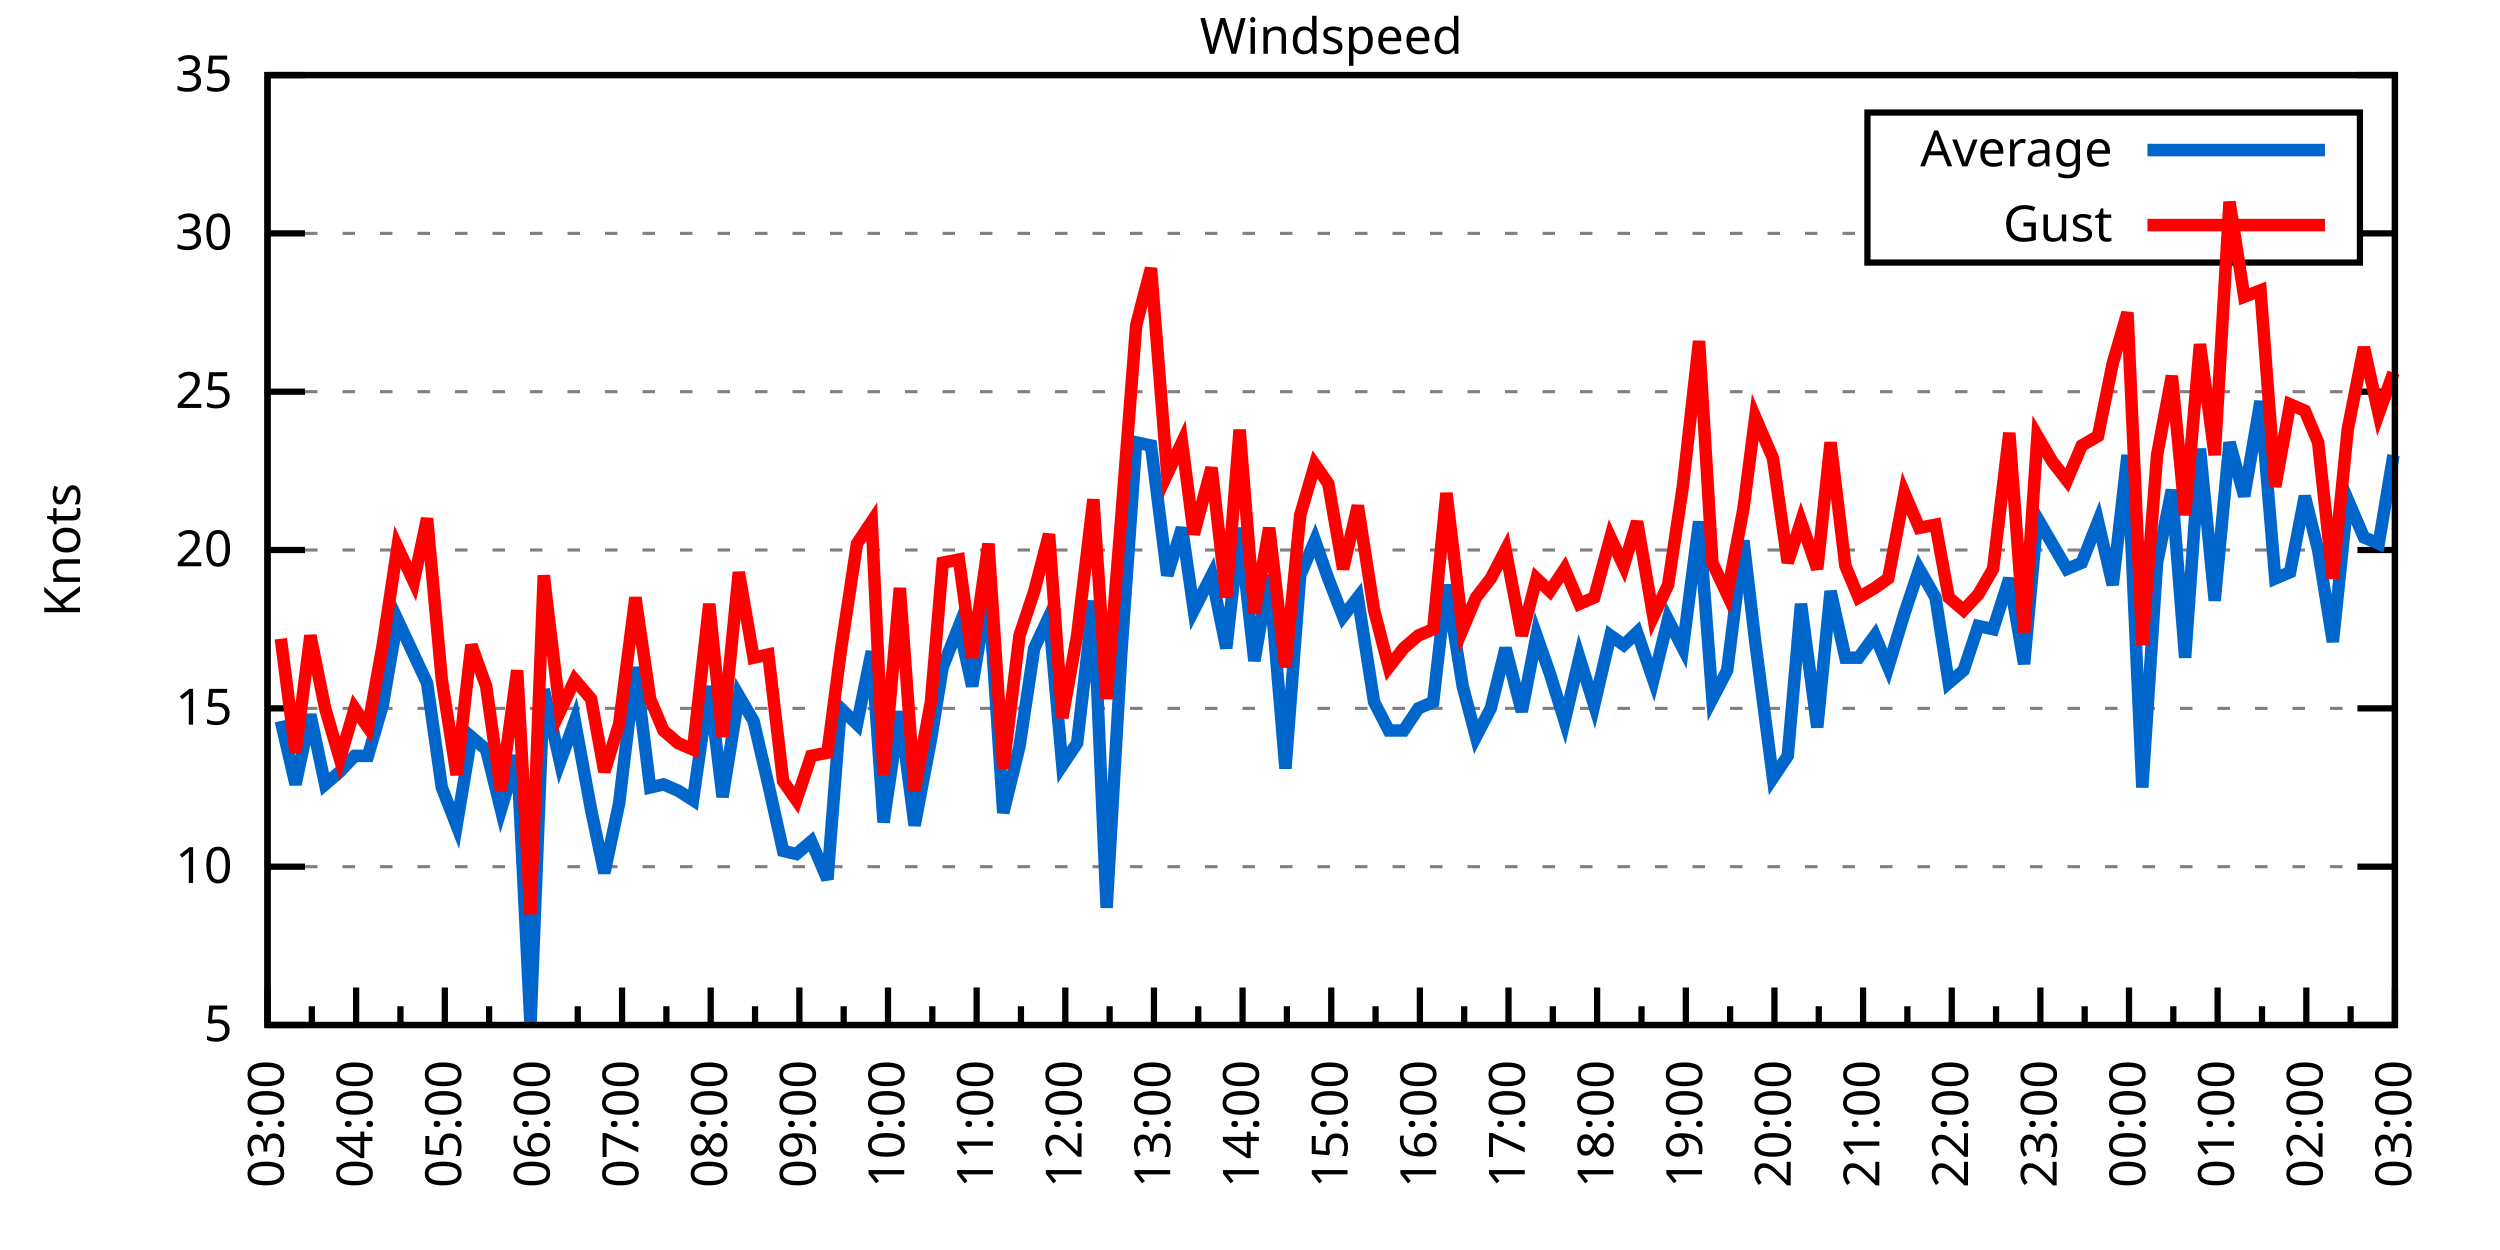
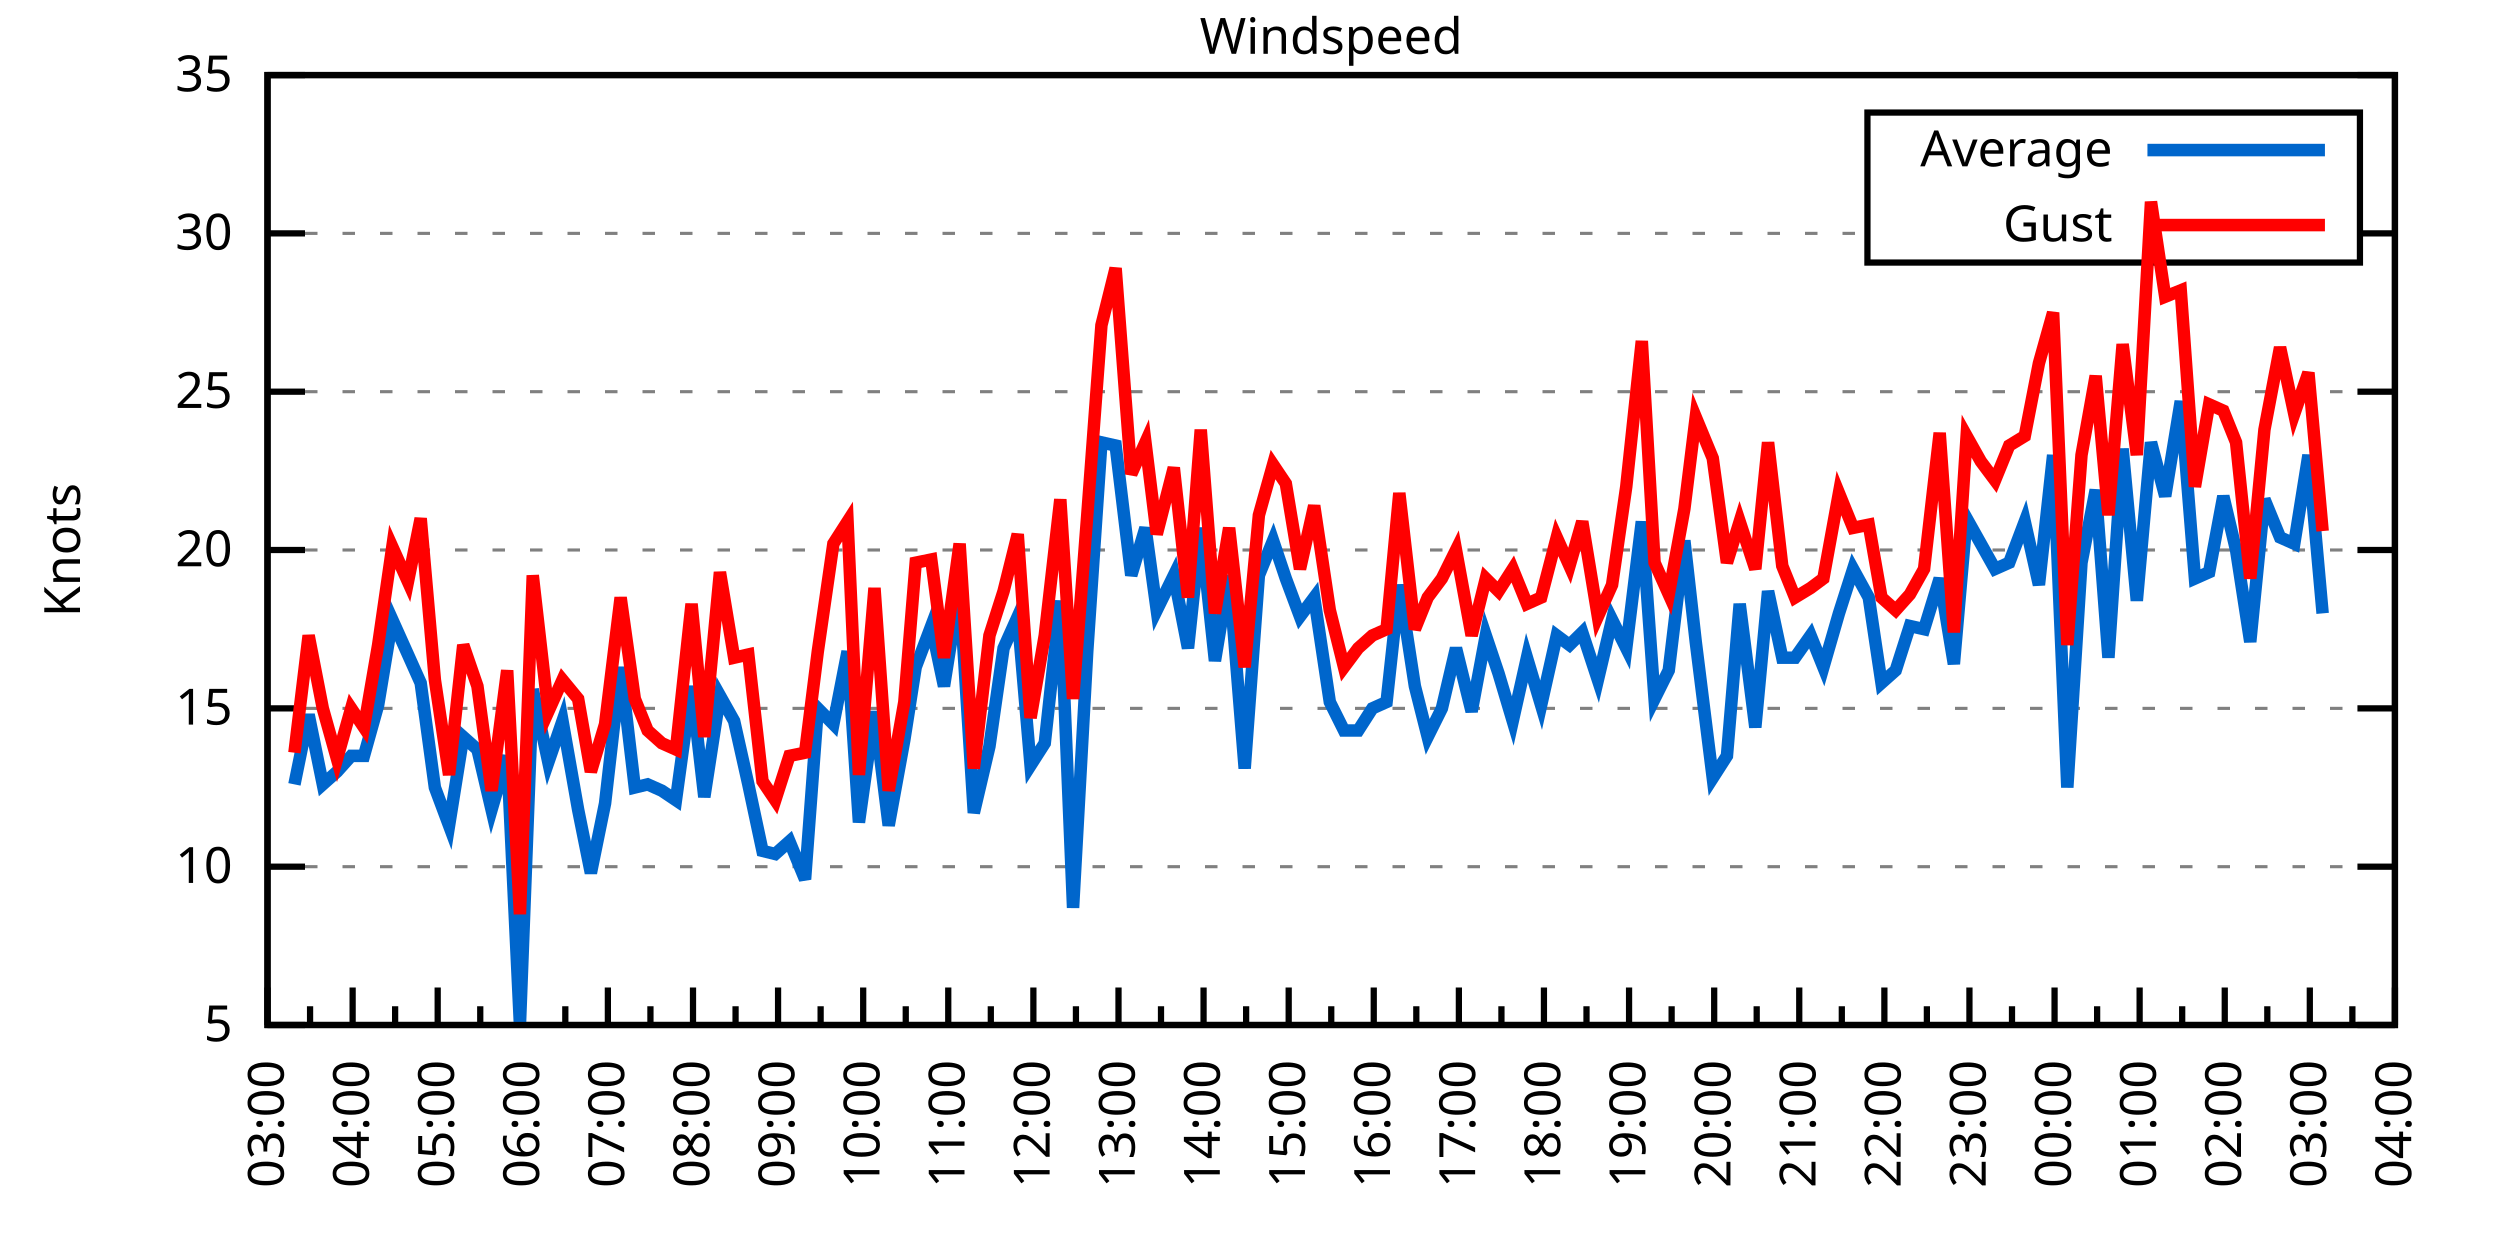
<svg xmlns="http://www.w3.org/2000/svg" xmlns:xlink="http://www.w3.org/1999/xlink" width="400" height="200" viewBox="0 0 400 200">
  <g id="gnuplot_canvas">
    <rect x="0" y="0" width="400" height="200" fill="none" />
    <defs>
      <circle id="gpDot" r="0.5" stroke-width="0.5" stroke="currentColor" />
      <path id="gpPt0" stroke-width="0.333" stroke="currentColor" d="M-1,0 h2 M0,-1 v2" />
      <path id="gpPt1" stroke-width="0.333" stroke="currentColor" d="M-1,-1 L1,1 M1,-1 L-1,1" />
      <path id="gpPt2" stroke-width="0.333" stroke="currentColor" d="M-1,0 L1,0 M0,-1 L0,1 M-1,-1 L1,1 M-1,1 L1,-1" />
      <rect id="gpPt3" stroke-width="0.333" stroke="currentColor" x="-1" y="-1" width="2" height="2" />
      <rect id="gpPt4" stroke-width="0.333" stroke="currentColor" fill="currentColor" x="-1" y="-1" width="2" height="2" />
      <circle id="gpPt5" stroke-width="0.333" stroke="currentColor" cx="0" cy="0" r="1" />
      <use xlink:href="#gpPt5" id="gpPt6" fill="currentColor" stroke="none" />
      <path id="gpPt7" stroke-width="0.333" stroke="currentColor" d="M0,-1.33 L-1.33,0.67 L1.33,0.67 z" />
      <use xlink:href="#gpPt7" id="gpPt8" fill="currentColor" stroke="none" />
      <use xlink:href="#gpPt7" id="gpPt9" stroke="currentColor" transform="rotate(180)" />
      <use xlink:href="#gpPt9" id="gpPt10" fill="currentColor" stroke="none" />
      <use xlink:href="#gpPt3" id="gpPt11" stroke="currentColor" transform="rotate(45)" />
      <use xlink:href="#gpPt11" id="gpPt12" fill="currentColor" stroke="none" />
      <path id="gpPt13" stroke-width="0.333" stroke="currentColor" d="M0,1.330 L1.265,0.411 L0.782,-1.067 L-0.782,-1.076 L-1.265,0.411 z" />
      <use xlink:href="#gpPt13" id="gpPt14" fill="currentColor" stroke="none" />
      <filter id="textbox" filterUnits="objectBoundingBox" x="0" y="0" height="1" width="1">
        <feFlood flood-color="white" flood-opacity="1" result="bgnd" />
        <feComposite in="SourceGraphic" in2="bgnd" operator="atop" />
      </filter>
      <filter id="greybox" filterUnits="objectBoundingBox" x="0" y="0" height="1" width="1">
        <feFlood flood-color="lightgrey" flood-opacity="1" result="grey" />
        <feComposite in="SourceGraphic" in2="grey" operator="atop" />
      </filter>
    </defs>
    <g fill="none" color="white" stroke="currentColor" stroke-width="1.00" stroke-linecap="butt" stroke-linejoin="miter">
</g>
    <g fill="none" color="black" stroke="currentColor" stroke-width="1.00" stroke-linecap="butt" stroke-linejoin="miter">
      <g stroke="none" shape-rendering="crispEdges">
        <polygon fill="rgb(255, 255, 255)" points="42.80,164.00 383.18,164.00 383.18,12.02 42.80,12.02 " />
      </g>
    </g>
    <g fill="none" color="black" stroke="currentColor" stroke-width="1.00" stroke-linecap="butt" stroke-linejoin="miter">
</g>
    <g fill="none" color="black" stroke="black" stroke-width="0.50" stroke-linecap="butt" stroke-linejoin="miter">
</g>
    <g fill="none" color="gray" stroke="currentColor" stroke-width="0.50" stroke-linecap="butt" stroke-linejoin="miter">
      <path stroke="gray" stroke-dasharray="2,4" class="gridline" d="M42.80,164.00 L383.19,164.00  " />
    </g>
    <g fill="none" color="gray" stroke="gray" stroke-width="1.00" stroke-linecap="butt" stroke-linejoin="miter">
</g>
    <g fill="none" color="black" stroke="currentColor" stroke-width="1.00" stroke-linecap="butt" stroke-linejoin="miter">
      <path stroke="black" d="M42.80,164.00 L48.80,164.00 M383.19,164.00 L377.19,164.00  " />
      <g transform="translate(37.20,166.60)" stroke="none" fill="black" font-family="Sans" font-size="8.00" text-anchor="end">
        <text>
          <tspan font-family="Sans"> 5</tspan>
        </text>
      </g>
    </g>
    <g fill="none" color="black" stroke="currentColor" stroke-width="1.00" stroke-linecap="butt" stroke-linejoin="miter">
</g>
    <g fill="none" color="black" stroke="black" stroke-width="0.50" stroke-linecap="butt" stroke-linejoin="miter">
</g>
    <g fill="none" color="gray" stroke="currentColor" stroke-width="0.50" stroke-linecap="butt" stroke-linejoin="miter">
      <path stroke="gray" stroke-dasharray="2,4" class="gridline" d="M42.80,138.67 L383.19,138.67  " />
    </g>
    <g fill="none" color="gray" stroke="gray" stroke-width="1.00" stroke-linecap="butt" stroke-linejoin="miter">
</g>
    <g fill="none" color="black" stroke="currentColor" stroke-width="1.00" stroke-linecap="butt" stroke-linejoin="miter">
      <path stroke="black" d="M42.80,138.67 L48.80,138.67 M383.19,138.67 L377.19,138.67  " />
      <g transform="translate(37.20,141.27)" stroke="none" fill="black" font-family="Sans" font-size="8.00" text-anchor="end">
        <text>
          <tspan font-family="Sans"> 10</tspan>
        </text>
      </g>
    </g>
    <g fill="none" color="black" stroke="currentColor" stroke-width="1.00" stroke-linecap="butt" stroke-linejoin="miter">
</g>
    <g fill="none" color="black" stroke="black" stroke-width="0.50" stroke-linecap="butt" stroke-linejoin="miter">
</g>
    <g fill="none" color="gray" stroke="currentColor" stroke-width="0.50" stroke-linecap="butt" stroke-linejoin="miter">
      <path stroke="gray" stroke-dasharray="2,4" class="gridline" d="M42.80,113.34 L383.19,113.34  " />
    </g>
    <g fill="none" color="gray" stroke="gray" stroke-width="1.00" stroke-linecap="butt" stroke-linejoin="miter">
</g>
    <g fill="none" color="black" stroke="currentColor" stroke-width="1.00" stroke-linecap="butt" stroke-linejoin="miter">
      <path stroke="black" d="M42.80,113.34 L48.80,113.34 M383.19,113.34 L377.19,113.34  " />
      <g transform="translate(37.20,115.94)" stroke="none" fill="black" font-family="Sans" font-size="8.00" text-anchor="end">
        <text>
          <tspan font-family="Sans"> 15</tspan>
        </text>
      </g>
    </g>
    <g fill="none" color="black" stroke="currentColor" stroke-width="1.00" stroke-linecap="butt" stroke-linejoin="miter">
</g>
    <g fill="none" color="black" stroke="black" stroke-width="0.50" stroke-linecap="butt" stroke-linejoin="miter">
</g>
    <g fill="none" color="gray" stroke="currentColor" stroke-width="0.50" stroke-linecap="butt" stroke-linejoin="miter">
      <path stroke="gray" stroke-dasharray="2,4" class="gridline" d="M42.80,88.00 L383.19,88.00  " />
    </g>
    <g fill="none" color="gray" stroke="gray" stroke-width="1.00" stroke-linecap="butt" stroke-linejoin="miter">
</g>
    <g fill="none" color="black" stroke="currentColor" stroke-width="1.00" stroke-linecap="butt" stroke-linejoin="miter">
      <path stroke="black" d="M42.80,88.00 L48.80,88.00 M383.19,88.00 L377.19,88.00  " />
      <g transform="translate(37.20,90.60)" stroke="none" fill="black" font-family="Sans" font-size="8.00" text-anchor="end">
        <text>
          <tspan font-family="Sans"> 20</tspan>
        </text>
      </g>
    </g>
    <g fill="none" color="black" stroke="currentColor" stroke-width="1.00" stroke-linecap="butt" stroke-linejoin="miter">
</g>
    <g fill="none" color="black" stroke="black" stroke-width="0.50" stroke-linecap="butt" stroke-linejoin="miter">
</g>
    <g fill="none" color="gray" stroke="currentColor" stroke-width="0.50" stroke-linecap="butt" stroke-linejoin="miter">
      <path stroke="gray" stroke-dasharray="2,4" class="gridline" d="M42.80,62.67 L383.19,62.67  " />
    </g>
    <g fill="none" color="gray" stroke="gray" stroke-width="1.00" stroke-linecap="butt" stroke-linejoin="miter">
</g>
    <g fill="none" color="black" stroke="currentColor" stroke-width="1.00" stroke-linecap="butt" stroke-linejoin="miter">
      <path stroke="black" d="M42.80,62.67 L48.80,62.67 M383.19,62.67 L377.19,62.67  " />
      <g transform="translate(37.20,65.27)" stroke="none" fill="black" font-family="Sans" font-size="8.00" text-anchor="end">
        <text>
          <tspan font-family="Sans"> 25</tspan>
        </text>
      </g>
    </g>
    <g fill="none" color="black" stroke="currentColor" stroke-width="1.00" stroke-linecap="butt" stroke-linejoin="miter">
</g>
    <g fill="none" color="black" stroke="black" stroke-width="0.50" stroke-linecap="butt" stroke-linejoin="miter">
</g>
    <g fill="none" color="gray" stroke="currentColor" stroke-width="0.50" stroke-linecap="butt" stroke-linejoin="miter">
      <path stroke="gray" stroke-dasharray="2,4" class="gridline" d="M42.80,37.34 L298.79,37.34 M377.59,37.34 L383.19,37.34  " />
    </g>
    <g fill="none" color="gray" stroke="gray" stroke-width="1.00" stroke-linecap="butt" stroke-linejoin="miter">
</g>
    <g fill="none" color="black" stroke="currentColor" stroke-width="1.00" stroke-linecap="butt" stroke-linejoin="miter">
      <path stroke="black" d="M42.80,37.34 L48.80,37.34 M383.19,37.34 L377.19,37.34  " />
      <g transform="translate(37.20,39.94)" stroke="none" fill="black" font-family="Sans" font-size="8.00" text-anchor="end">
        <text>
          <tspan font-family="Sans"> 30</tspan>
        </text>
      </g>
    </g>
    <g fill="none" color="black" stroke="currentColor" stroke-width="1.00" stroke-linecap="butt" stroke-linejoin="miter">
</g>
    <g fill="none" color="black" stroke="black" stroke-width="0.50" stroke-linecap="butt" stroke-linejoin="miter">
</g>
    <g fill="none" color="gray" stroke="currentColor" stroke-width="0.50" stroke-linecap="butt" stroke-linejoin="miter">
      <path stroke="gray" stroke-dasharray="2,4" class="gridline" d="M42.80,12.01 L383.19,12.01  " />
    </g>
    <g fill="none" color="gray" stroke="gray" stroke-width="1.00" stroke-linecap="butt" stroke-linejoin="miter">
</g>
    <g fill="none" color="black" stroke="currentColor" stroke-width="1.00" stroke-linecap="butt" stroke-linejoin="miter">
      <path stroke="black" d="M42.80,12.01 L48.80,12.01 M383.19,12.01 L377.19,12.01  " />
      <g transform="translate(37.20,14.61)" stroke="none" fill="black" font-family="Sans" font-size="8.00" text-anchor="end">
        <text>
          <tspan font-family="Sans"> 35</tspan>
        </text>
      </g>
    </g>
    <g fill="none" color="black" stroke="currentColor" stroke-width="1.00" stroke-linecap="butt" stroke-linejoin="miter">
      <path stroke="black" d="M42.80,164.00 L42.80,158.00  " />
      <g transform="translate(45.40,169.60) rotate(270)" stroke="none" fill="black" font-family="Sans" font-size="8.00" text-anchor="end">
        <text>
          <tspan font-family="Sans">03:00</tspan>
        </text>
      </g>
    </g>
    <g fill="none" color="black" stroke="currentColor" stroke-width="1.00" stroke-linecap="butt" stroke-linejoin="miter">
-       <path stroke="black" d="M49.89,164.00 L49.89,161.00 M56.98,164.00 L56.98,158.00  " />
-       <g transform="translate(59.58,169.60) rotate(270)" stroke="none" fill="black" font-family="Sans" font-size="8.00" text-anchor="end">
+       <path stroke="black" d="M49.61,164.00 L49.61,161.00 M56.42,164.00 L56.42,158.00  " />
+       <g transform="translate(59.02,169.60) rotate(270)" stroke="none" fill="black" font-family="Sans" font-size="8.00" text-anchor="end">
        <text>
          <tspan font-family="Sans">04:00</tspan>
        </text>
      </g>
    </g>
    <g fill="none" color="black" stroke="currentColor" stroke-width="1.00" stroke-linecap="butt" stroke-linejoin="miter">
-       <path stroke="black" d="M64.07,164.00 L64.07,161.00 M71.17,164.00 L71.17,158.00  " />
-       <g transform="translate(73.77,169.60) rotate(270)" stroke="none" fill="black" font-family="Sans" font-size="8.00" text-anchor="end">
+       <path stroke="black" d="M63.22,164.00 L63.22,161.00 M70.03,164.00 L70.03,158.00  " />
+       <g transform="translate(72.63,169.60) rotate(270)" stroke="none" fill="black" font-family="Sans" font-size="8.00" text-anchor="end">
        <text>
          <tspan font-family="Sans">05:00</tspan>
        </text>
      </g>
    </g>
    <g fill="none" color="black" stroke="currentColor" stroke-width="1.00" stroke-linecap="butt" stroke-linejoin="miter">
-       <path stroke="black" d="M78.26,164.00 L78.26,161.00 M85.35,164.00 L85.35,158.00  " />
-       <g transform="translate(87.95,169.60) rotate(270)" stroke="none" fill="black" font-family="Sans" font-size="8.00" text-anchor="end">
+       <path stroke="black" d="M76.84,164.00 L76.84,161.00 M83.65,164.00 L83.65,158.00  " />
+       <g transform="translate(86.25,169.60) rotate(270)" stroke="none" fill="black" font-family="Sans" font-size="8.00" text-anchor="end">
        <text>
          <tspan font-family="Sans">06:00</tspan>
        </text>
      </g>
    </g>
    <g fill="none" color="black" stroke="currentColor" stroke-width="1.00" stroke-linecap="butt" stroke-linejoin="miter">
-       <path stroke="black" d="M92.44,164.00 L92.44,161.00 M99.53,164.00 L99.53,158.00  " />
-       <g transform="translate(102.13,169.60) rotate(270)" stroke="none" fill="black" font-family="Sans" font-size="8.00" text-anchor="end">
+       <path stroke="black" d="M90.45,164.00 L90.45,161.00 M97.26,164.00 L97.26,158.00  " />
+       <g transform="translate(99.86,169.60) rotate(270)" stroke="none" fill="black" font-family="Sans" font-size="8.00" text-anchor="end">
        <text>
          <tspan font-family="Sans">07:00</tspan>
        </text>
      </g>
    </g>
    <g fill="none" color="black" stroke="currentColor" stroke-width="1.00" stroke-linecap="butt" stroke-linejoin="miter">
-       <path stroke="black" d="M106.62,164.00 L106.62,161.00 M113.71,164.00 L113.71,158.00  " />
-       <g transform="translate(116.31,169.60) rotate(270)" stroke="none" fill="black" font-family="Sans" font-size="8.00" text-anchor="end">
+       <path stroke="black" d="M104.07,164.00 L104.07,161.00 M110.88,164.00 L110.88,158.00  " />
+       <g transform="translate(113.48,169.60) rotate(270)" stroke="none" fill="black" font-family="Sans" font-size="8.00" text-anchor="end">
        <text>
          <tspan font-family="Sans">08:00</tspan>
        </text>
      </g>
    </g>
    <g fill="none" color="black" stroke="currentColor" stroke-width="1.00" stroke-linecap="butt" stroke-linejoin="miter">
-       <path stroke="black" d="M120.81,164.00 L120.81,161.00 M127.90,164.00 L127.90,158.00  " />
-       <g transform="translate(130.50,169.60) rotate(270)" stroke="none" fill="black" font-family="Sans" font-size="8.00" text-anchor="end">
+       <path stroke="black" d="M117.69,164.00 L117.69,161.00 M124.49,164.00 L124.49,158.00  " />
+       <g transform="translate(127.09,169.60) rotate(270)" stroke="none" fill="black" font-family="Sans" font-size="8.00" text-anchor="end">
        <text>
          <tspan font-family="Sans">09:00</tspan>
        </text>
      </g>
    </g>
    <g fill="none" color="black" stroke="currentColor" stroke-width="1.00" stroke-linecap="butt" stroke-linejoin="miter">
-       <path stroke="black" d="M134.99,164.00 L134.99,161.00 M142.08,164.00 L142.08,158.00  " />
-       <g transform="translate(144.68,169.60) rotate(270)" stroke="none" fill="black" font-family="Sans" font-size="8.00" text-anchor="end">
+       <path stroke="black" d="M131.30,164.00 L131.30,161.00 M138.11,164.00 L138.11,158.00  " />
+       <g transform="translate(140.71,169.60) rotate(270)" stroke="none" fill="black" font-family="Sans" font-size="8.00" text-anchor="end">
        <text>
          <tspan font-family="Sans">10:00</tspan>
        </text>
      </g>
    </g>
    <g fill="none" color="black" stroke="currentColor" stroke-width="1.00" stroke-linecap="butt" stroke-linejoin="miter">
-       <path stroke="black" d="M149.17,164.00 L149.17,161.00 M156.26,164.00 L156.26,158.00  " />
-       <g transform="translate(158.86,169.60) rotate(270)" stroke="none" fill="black" font-family="Sans" font-size="8.00" text-anchor="end">
+       <path stroke="black" d="M144.92,164.00 L144.92,161.00 M151.72,164.00 L151.72,158.00  " />
+       <g transform="translate(154.32,169.60) rotate(270)" stroke="none" fill="black" font-family="Sans" font-size="8.00" text-anchor="end">
        <text>
          <tspan font-family="Sans">11:00</tspan>
        </text>
      </g>
    </g>
    <g fill="none" color="black" stroke="currentColor" stroke-width="1.00" stroke-linecap="butt" stroke-linejoin="miter">
-       <path stroke="black" d="M163.35,164.00 L163.35,161.00 M170.45,164.00 L170.45,158.00  " />
-       <g transform="translate(173.05,169.60) rotate(270)" stroke="none" fill="black" font-family="Sans" font-size="8.00" text-anchor="end">
+       <path stroke="black" d="M158.53,164.00 L158.53,161.00 M165.34,164.00 L165.34,158.00  " />
+       <g transform="translate(167.94,169.60) rotate(270)" stroke="none" fill="black" font-family="Sans" font-size="8.00" text-anchor="end">
        <text>
          <tspan font-family="Sans">12:00</tspan>
        </text>
      </g>
    </g>
    <g fill="none" color="black" stroke="currentColor" stroke-width="1.00" stroke-linecap="butt" stroke-linejoin="miter">
-       <path stroke="black" d="M177.54,164.00 L177.54,161.00 M184.63,164.00 L184.63,158.00  " />
-       <g transform="translate(187.23,169.60) rotate(270)" stroke="none" fill="black" font-family="Sans" font-size="8.00" text-anchor="end">
+       <path stroke="black" d="M172.15,164.00 L172.15,161.00 M178.96,164.00 L178.96,158.00  " />
+       <g transform="translate(181.56,169.60) rotate(270)" stroke="none" fill="black" font-family="Sans" font-size="8.00" text-anchor="end">
        <text>
          <tspan font-family="Sans">13:00</tspan>
        </text>
      </g>
    </g>
    <g fill="none" color="black" stroke="currentColor" stroke-width="1.00" stroke-linecap="butt" stroke-linejoin="miter">
-       <path stroke="black" d="M191.72,164.00 L191.72,161.00 M198.81,164.00 L198.81,158.00  " />
-       <g transform="translate(201.41,169.60) rotate(270)" stroke="none" fill="black" font-family="Sans" font-size="8.00" text-anchor="end">
+       <path stroke="black" d="M185.76,164.00 L185.76,161.00 M192.57,164.00 L192.57,158.00  " />
+       <g transform="translate(195.17,169.60) rotate(270)" stroke="none" fill="black" font-family="Sans" font-size="8.00" text-anchor="end">
        <text>
          <tspan font-family="Sans">14:00</tspan>
        </text>
      </g>
    </g>
    <g fill="none" color="black" stroke="currentColor" stroke-width="1.00" stroke-linecap="butt" stroke-linejoin="miter">
-       <path stroke="black" d="M205.90,164.00 L205.90,161.00 M213.00,164.00 L213.00,158.00  " />
-       <g transform="translate(215.60,169.60) rotate(270)" stroke="none" fill="black" font-family="Sans" font-size="8.00" text-anchor="end">
+       <path stroke="black" d="M199.38,164.00 L199.38,161.00 M206.19,164.00 L206.19,158.00  " />
+       <g transform="translate(208.79,169.60) rotate(270)" stroke="none" fill="black" font-family="Sans" font-size="8.00" text-anchor="end">
        <text>
          <tspan font-family="Sans">15:00</tspan>
        </text>
      </g>
    </g>
    <g fill="none" color="black" stroke="currentColor" stroke-width="1.00" stroke-linecap="butt" stroke-linejoin="miter">
-       <path stroke="black" d="M220.09,164.00 L220.09,161.00 M227.18,164.00 L227.18,158.00  " />
-       <g transform="translate(229.78,169.60) rotate(270)" stroke="none" fill="black" font-family="Sans" font-size="8.00" text-anchor="end">
+       <path stroke="black" d="M213.00,164.00 L213.00,161.00 M219.80,164.00 L219.80,158.00  " />
+       <g transform="translate(222.40,169.60) rotate(270)" stroke="none" fill="black" font-family="Sans" font-size="8.00" text-anchor="end">
        <text>
          <tspan font-family="Sans">16:00</tspan>
        </text>
      </g>
    </g>
    <g fill="none" color="black" stroke="currentColor" stroke-width="1.00" stroke-linecap="butt" stroke-linejoin="miter">
-       <path stroke="black" d="M234.27,164.00 L234.27,161.00 M241.36,164.00 L241.36,158.00  " />
-       <g transform="translate(243.96,169.60) rotate(270)" stroke="none" fill="black" font-family="Sans" font-size="8.00" text-anchor="end">
+       <path stroke="black" d="M226.61,164.00 L226.61,161.00 M233.42,164.00 L233.42,158.00  " />
+       <g transform="translate(236.02,169.60) rotate(270)" stroke="none" fill="black" font-family="Sans" font-size="8.00" text-anchor="end">
        <text>
          <tspan font-family="Sans">17:00</tspan>
        </text>
      </g>
    </g>
    <g fill="none" color="black" stroke="currentColor" stroke-width="1.00" stroke-linecap="butt" stroke-linejoin="miter">
-       <path stroke="black" d="M248.45,164.00 L248.45,161.00 M255.54,164.00 L255.54,158.00  " />
-       <g transform="translate(258.14,169.60) rotate(270)" stroke="none" fill="black" font-family="Sans" font-size="8.00" text-anchor="end">
+       <path stroke="black" d="M240.23,164.00 L240.23,161.00 M247.03,164.00 L247.03,158.00  " />
+       <g transform="translate(249.63,169.60) rotate(270)" stroke="none" fill="black" font-family="Sans" font-size="8.00" text-anchor="end">
        <text>
          <tspan font-family="Sans">18:00</tspan>
        </text>
      </g>
    </g>
    <g fill="none" color="black" stroke="currentColor" stroke-width="1.00" stroke-linecap="butt" stroke-linejoin="miter">
-       <path stroke="black" d="M262.64,164.00 L262.64,161.00 M269.73,164.00 L269.73,158.00  " />
-       <g transform="translate(272.33,169.60) rotate(270)" stroke="none" fill="black" font-family="Sans" font-size="8.00" text-anchor="end">
+       <path stroke="black" d="M253.84,164.00 L253.84,161.00 M260.65,164.00 L260.65,158.00  " />
+       <g transform="translate(263.25,169.60) rotate(270)" stroke="none" fill="black" font-family="Sans" font-size="8.00" text-anchor="end">
        <text>
          <tspan font-family="Sans">19:00</tspan>
        </text>
      </g>
    </g>
    <g fill="none" color="black" stroke="currentColor" stroke-width="1.00" stroke-linecap="butt" stroke-linejoin="miter">
-       <path stroke="black" d="M276.82,164.00 L276.82,161.00 M283.91,164.00 L283.91,158.00  " />
-       <g transform="translate(286.51,169.60) rotate(270)" stroke="none" fill="black" font-family="Sans" font-size="8.00" text-anchor="end">
+       <path stroke="black" d="M267.46,164.00 L267.46,161.00 M274.27,164.00 L274.27,158.00  " />
+       <g transform="translate(276.87,169.60) rotate(270)" stroke="none" fill="black" font-family="Sans" font-size="8.00" text-anchor="end">
        <text>
          <tspan font-family="Sans">20:00</tspan>
        </text>
      </g>
    </g>
    <g fill="none" color="black" stroke="currentColor" stroke-width="1.00" stroke-linecap="butt" stroke-linejoin="miter">
-       <path stroke="black" d="M291.00,164.00 L291.00,161.00 M298.09,164.00 L298.09,158.00  " />
-       <g transform="translate(300.69,169.60) rotate(270)" stroke="none" fill="black" font-family="Sans" font-size="8.00" text-anchor="end">
+       <path stroke="black" d="M281.07,164.00 L281.07,161.00 M287.88,164.00 L287.88,158.00  " />
+       <g transform="translate(290.48,169.60) rotate(270)" stroke="none" fill="black" font-family="Sans" font-size="8.00" text-anchor="end">
        <text>
          <tspan font-family="Sans">21:00</tspan>
        </text>
      </g>
    </g>
    <g fill="none" color="black" stroke="currentColor" stroke-width="1.00" stroke-linecap="butt" stroke-linejoin="miter">
-       <path stroke="black" d="M305.18,164.00 L305.18,161.00 M312.28,164.00 L312.28,158.00  " />
-       <g transform="translate(314.88,169.60) rotate(270)" stroke="none" fill="black" font-family="Sans" font-size="8.00" text-anchor="end">
+       <path stroke="black" d="M294.69,164.00 L294.69,161.00 M301.50,164.00 L301.50,158.00  " />
+       <g transform="translate(304.10,169.60) rotate(270)" stroke="none" fill="black" font-family="Sans" font-size="8.00" text-anchor="end">
        <text>
          <tspan font-family="Sans">22:00</tspan>
        </text>
      </g>
    </g>
    <g fill="none" color="black" stroke="currentColor" stroke-width="1.00" stroke-linecap="butt" stroke-linejoin="miter">
-       <path stroke="black" d="M319.37,164.00 L319.37,161.00 M326.46,164.00 L326.46,158.00  " />
-       <g transform="translate(329.06,169.60) rotate(270)" stroke="none" fill="black" font-family="Sans" font-size="8.00" text-anchor="end">
+       <path stroke="black" d="M308.30,164.00 L308.30,161.00 M315.11,164.00 L315.11,158.00  " />
+       <g transform="translate(317.71,169.60) rotate(270)" stroke="none" fill="black" font-family="Sans" font-size="8.00" text-anchor="end">
        <text>
          <tspan font-family="Sans">23:00</tspan>
        </text>
      </g>
    </g>
    <g fill="none" color="black" stroke="currentColor" stroke-width="1.00" stroke-linecap="butt" stroke-linejoin="miter">
-       <path stroke="black" d="M333.55,164.00 L333.55,161.00 M340.64,164.00 L340.64,158.00  " />
-       <g transform="translate(343.24,169.60) rotate(270)" stroke="none" fill="black" font-family="Sans" font-size="8.00" text-anchor="end">
+       <path stroke="black" d="M321.92,164.00 L321.92,161.00 M328.73,164.00 L328.73,158.00  " />
+       <g transform="translate(331.33,169.60) rotate(270)" stroke="none" fill="black" font-family="Sans" font-size="8.00" text-anchor="end">
        <text>
          <tspan font-family="Sans">00:00</tspan>
        </text>
      </g>
    </g>
    <g fill="none" color="black" stroke="currentColor" stroke-width="1.00" stroke-linecap="butt" stroke-linejoin="miter">
-       <path stroke="black" d="M347.73,164.00 L347.73,161.00 M354.82,164.00 L354.82,158.00  " />
-       <g transform="translate(357.42,169.60) rotate(270)" stroke="none" fill="black" font-family="Sans" font-size="8.00" text-anchor="end">
+       <path stroke="black" d="M335.54,164.00 L335.54,161.00 M342.34,164.00 L342.34,158.00  " />
+       <g transform="translate(344.94,169.60) rotate(270)" stroke="none" fill="black" font-family="Sans" font-size="8.00" text-anchor="end">
        <text>
          <tspan font-family="Sans">01:00</tspan>
        </text>
      </g>
    </g>
    <g fill="none" color="black" stroke="currentColor" stroke-width="1.00" stroke-linecap="butt" stroke-linejoin="miter">
-       <path stroke="black" d="M361.92,164.00 L361.92,161.00 M369.01,164.00 L369.01,158.00  " />
-       <g transform="translate(371.61,169.60) rotate(270)" stroke="none" fill="black" font-family="Sans" font-size="8.00" text-anchor="end">
+       <path stroke="black" d="M349.15,164.00 L349.15,161.00 M355.96,164.00 L355.96,158.00  " />
+       <g transform="translate(358.56,169.60) rotate(270)" stroke="none" fill="black" font-family="Sans" font-size="8.00" text-anchor="end">
        <text>
          <tspan font-family="Sans">02:00</tspan>
        </text>
      </g>
    </g>
    <g fill="none" color="black" stroke="currentColor" stroke-width="1.00" stroke-linecap="butt" stroke-linejoin="miter">
-       <path stroke="black" d="M376.10,164.00 L376.10,161.00 M383.19,164.00 L383.19,158.00  " />
+       <path stroke="black" d="M362.77,164.00 L362.77,161.00 M369.57,164.00 L369.57,158.00  " />
+       <g transform="translate(372.17,169.60) rotate(270)" stroke="none" fill="black" font-family="Sans" font-size="8.00" text-anchor="end">
+         <text>
+           <tspan font-family="Sans">03:00</tspan>
+         </text>
+       </g>
+     </g>
+     <g fill="none" color="black" stroke="currentColor" stroke-width="1.00" stroke-linecap="butt" stroke-linejoin="miter">
+       <path stroke="black" d="M376.38,164.00 L376.38,161.00 M383.19,164.00 L383.19,158.00  " />
      <g transform="translate(385.79,169.60) rotate(270)" stroke="none" fill="black" font-family="Sans" font-size="8.00" text-anchor="end">
        <text>
-           <tspan font-family="Sans">03:00</tspan>
+           <tspan font-family="Sans">04:00</tspan>
        </text>
      </g>
    </g>
    <g fill="none" color="black" stroke="currentColor" stroke-width="1.00" stroke-linecap="butt" stroke-linejoin="miter">
</g>
    <g fill="none" color="black" stroke="currentColor" stroke-width="1.00" stroke-linecap="butt" stroke-linejoin="miter">
      <path stroke="black" d="M42.80,12.01 L42.80,164.00 L383.19,164.00 L383.19,12.01 L42.80,12.01 Z  " />
    </g>
    <g fill="none" color="black" stroke="currentColor" stroke-width="1.00" stroke-linecap="butt" stroke-linejoin="miter">
      <g transform="translate(12.80,88.01) rotate(270)" stroke="none" fill="black" font-family="Sans" font-size="8.00" text-anchor="middle">
        <text>
          <tspan font-family="Sans">Knots</tspan>
        </text>
      </g>
    </g>
    <g fill="none" color="black" stroke="currentColor" stroke-width="1.00" stroke-linecap="butt" stroke-linejoin="miter">
</g>
    <g fill="none" color="black" stroke="currentColor" stroke-width="1.00" stroke-linecap="butt" stroke-linejoin="miter">
      <path stroke="black" d="M298.79,42.01 L298.79,18.01 L377.59,18.01 L377.59,42.01 L298.79,42.01 Z  " />
    </g>
    <g id="Windspeed_plot_1">
      <g fill="none" color="white" stroke="black" stroke-width="2.00" stroke-linecap="butt" stroke-linejoin="miter">
</g>
      <g fill="none" color="black" stroke="currentColor" stroke-width="2.00" stroke-linecap="butt" stroke-linejoin="miter">
        <g transform="translate(337.99,26.61)" stroke="none" fill="black" font-family="Sans" font-size="8.00" text-anchor="end">
          <text>
            <tspan font-family="Sans">Average</tspan>
          </text>
        </g>
      </g>
      <g fill="none" color="black" stroke="currentColor" stroke-width="2.00" stroke-linecap="butt" stroke-linejoin="miter">
-         <path stroke="rgb(  0, 102, 204)" d="M343.59,24.01 L371.99,24.01 M44.93,115.36 L47.29,125.50 L49.66,114.35 L52.02,125.50 L54.38,123.47 L56.75,120.94   L58.87,120.94 L61.24,112.83 L63.60,99.15 L66.20,104.72 L68.33,109.28 L70.69,126.00 L73.06,132.08 L75.42,117.90   L77.78,119.92 L80.15,129.55 L82.75,120.94 L84.88,164.00 L87.00,110.30 L89.60,121.95 L91.97,115.36 L94.57,129.55   L96.70,139.68 L99.06,128.54 L101.66,106.75 L104.02,126.00 L106.15,125.50 L108.51,126.51 L110.88,128.03 L113.48,109.79   L115.61,127.52 L118.21,111.31 L120.57,115.36 L122.93,125.50 L125.30,136.14 L127.42,136.64 L129.79,134.62 L132.39,140.69   L134.52,113.34 L137.12,115.87 L139.48,104.22 L141.37,131.58 L143.97,113.84 L146.34,132.08 L148.94,118.40 L150.83,106.75   L153.43,100.16 L155.55,109.79 L158.15,94.08 L160.52,130.06 L163.12,119.42 L165.48,103.71 L167.85,98.64 L169.97,122.46   L172.34,118.91 L174.94,96.11 L177.06,145.25 L179.43,104.22 L181.79,70.78 L184.16,71.29 L186.76,92.06 L189.12,84.46   L191.01,97.63 L193.85,92.06 L196.21,103.71 L198.34,84.46 L200.70,105.74 L203.07,92.06 L205.67,122.96 L208.03,92.06   L210.39,86.49 L212.52,92.56 L214.89,98.64 L217.25,95.60 L219.85,112.32 L222.21,116.88 L224.58,116.88 L226.94,113.34   L229.31,112.32 L231.43,93.58 L234.03,109.79 L236.16,117.90 L238.52,113.34 L240.89,103.71 L243.49,113.84 L245.85,101.68   L247.98,107.76 L250.34,115.36 L252.71,105.23 L255.07,112.83 L257.67,101.68 L259.80,103.20 L261.93,101.18 L264.53,108.78   L266.89,99.15 L269.25,103.71 L271.85,83.45 L273.98,111.82 L276.35,107.26 L278.95,86.49 L280.84,102.70 L283.67,124.48   L286.04,120.94 L288.16,96.62 L290.76,116.38 L292.89,94.59 L295.26,105.23 L297.38,105.23 L299.98,101.68 L302.11,106.75   L304.71,98.14 L307.08,91.04 L309.68,95.60 L311.80,109.28 L314.17,107.26 L316.53,100.16 L318.89,100.67 L321.49,92.56   L323.86,106.24 L325.99,82.94 L328.35,86.99 L330.71,91.04 L333.08,90.03 L335.68,83.45 L338.04,93.58 L340.40,72.81   L342.77,126.00 L345.13,90.03 L347.50,78.38 L349.62,105.23 L351.99,71.79 L354.35,96.11 L356.72,70.78 L359.08,79.39   L361.68,64.19 L364.04,92.56 L366.41,91.55 L368.77,79.39 L370.90,88.00 L373.26,102.70 L375.63,79.90 L378.23,85.98   L380.59,86.99 L382.95,72.81  " />
+         <path stroke="rgb(  0, 102, 204)" d="M343.59,24.01 L371.99,24.01 M47.11,125.50 L49.38,114.35 L51.65,125.50 L53.92,123.47 L56.19,120.94 L58.23,120.94   L60.50,112.83 L62.77,99.15 L65.27,104.72 L67.31,109.28 L69.58,126.00 L71.85,132.08 L74.12,117.90 L76.39,119.92   L78.65,129.55 L81.15,120.94 L83.19,164.00 L85.24,110.30 L87.73,121.95 L90.00,115.36 L92.50,129.55 L94.54,139.68   L96.81,128.54 L99.30,106.75 L101.57,126.00 L103.62,125.50 L105.89,126.51 L108.15,128.03 L110.65,109.79 L112.69,127.52   L115.19,111.31 L117.46,115.36 L119.73,125.50 L122.00,136.14 L124.04,136.64 L126.31,134.62 L128.81,140.69 L130.85,113.34   L133.34,115.87 L135.61,104.22 L137.43,131.58 L139.92,113.84 L142.19,132.08 L144.69,118.40 L146.51,106.75 L149.00,100.16   L151.04,109.79 L153.54,94.08 L155.81,130.06 L158.31,119.42 L160.57,103.71 L162.84,98.64 L164.89,122.46 L167.16,118.91   L169.65,96.11 L171.69,145.25 L173.96,104.22 L176.23,70.78 L178.50,71.29 L181.00,92.06 L183.27,84.46 L185.08,97.63   L187.81,92.06 L190.08,103.71 L192.12,84.46 L194.39,105.74 L196.66,92.06 L199.15,122.96 L201.42,92.06 L203.69,86.49   L205.73,92.56 L208.00,98.64 L210.27,95.60 L212.77,112.32 L215.04,116.88 L217.31,116.88 L219.58,113.34 L221.85,112.32   L223.89,93.58 L226.38,109.79 L228.43,117.90 L230.70,113.34 L232.96,103.71 L235.46,113.84 L237.73,101.68 L239.77,107.76   L242.04,115.36 L244.31,105.23 L246.58,112.83 L249.08,101.68 L251.12,103.20 L253.16,101.18 L255.66,108.78 L257.93,99.15   L260.20,103.71 L262.69,83.45 L264.73,111.82 L267.00,107.26 L269.50,86.49 L271.32,102.70 L274.04,124.48 L276.31,120.94   L278.35,96.62 L280.85,116.38 L282.89,94.59 L285.16,105.23 L287.20,105.23 L289.70,101.68 L291.74,106.75 L294.23,98.14   L296.50,91.04 L299.00,95.60 L301.04,109.28 L303.31,107.26 L305.58,100.16 L307.85,100.67 L310.35,92.56 L312.62,106.24   L314.66,82.94 L316.93,86.99 L319.20,91.04 L321.47,90.03 L323.96,83.45 L326.23,93.58 L328.50,72.81 L330.77,126.00   L333.04,90.03 L335.31,78.38 L337.35,105.23 L339.62,71.79 L341.89,96.11 L344.16,70.78 L346.43,79.39 L348.92,64.19   L351.19,92.56 L353.46,91.55 L355.73,79.39 L357.77,88.00 L360.04,102.70 L362.31,79.90 L364.81,85.98 L367.08,86.99   L369.35,72.81 L371.62,98.14  " />
      </g>
    </g>
    <g id="Windspeed_plot_2">
      <g fill="none" color="black" stroke="currentColor" stroke-width="2.00" stroke-linecap="butt" stroke-linejoin="miter">
        <g transform="translate(337.99,38.61)" stroke="none" fill="black" font-family="Sans" font-size="8.00" text-anchor="end">
          <text>
            <tspan font-family="Sans">Gust</tspan>
          </text>
        </g>
      </g>
      <g fill="none" color="black" stroke="currentColor" stroke-width="2.00" stroke-linecap="butt" stroke-linejoin="miter">
-         <path stroke="rgb(255,   0,   0)" d="M343.59,36.01 L371.99,36.01 M44.93,102.19 L47.29,120.43 L49.66,101.68 L52.02,113.34 L54.38,121.44 L56.75,113.34   L58.87,116.38 L61.24,103.20 L63.60,87.50 L66.20,93.07 L68.33,82.94 L70.69,108.78 L73.06,123.98 L75.42,103.20   L77.78,109.79 L80.15,126.51 L82.75,107.26 L84.88,146.27 L87.00,92.06 L89.60,113.84 L91.97,108.78 L94.57,111.82   L96.70,123.47 L99.06,115.87 L101.66,95.60 L104.02,111.82 L106.15,116.88 L108.51,118.91 L110.88,119.92 L113.48,96.62   L115.61,117.90 L118.21,91.55 L120.57,105.23 L122.93,104.72 L125.30,124.99 L127.42,128.03 L129.79,120.94 L132.39,120.43   L134.52,104.22 L137.12,86.99 L139.48,83.45 L141.37,123.98 L143.97,94.08 L146.34,126.51 L148.94,112.32 L150.83,90.03   L153.43,89.52 L155.55,105.23 L158.15,86.99 L160.52,122.96 L163.12,101.68 L165.48,94.59 L167.85,85.47 L169.97,114.86   L172.34,101.68 L174.94,79.90 L177.06,111.82 L179.43,82.43 L181.79,52.03 L184.16,42.91 L186.76,75.85 L189.12,70.78   L191.01,85.47 L193.85,74.83 L196.21,95.60 L198.34,68.75 L200.70,98.14 L203.07,84.46 L205.67,106.75 L208.03,82.43   L210.39,74.33 L212.52,77.37 L214.89,91.04 L217.25,80.91 L219.85,97.63 L222.21,106.75 L224.58,103.71 L226.94,101.68   L229.31,100.67 L231.43,78.89 L234.03,100.67 L236.16,95.60 L238.52,92.56 L240.89,88.00 L243.49,101.68 L245.85,92.56   L247.98,94.59 L250.34,91.04 L252.71,96.62 L255.07,95.60 L257.67,85.98 L259.80,90.54 L261.93,83.45 L264.53,98.64   L266.89,93.58 L269.25,77.87 L271.85,54.57 L273.98,90.03 L276.35,95.10 L278.95,81.42 L280.84,66.73 L283.67,73.31   L286.04,90.03 L288.16,83.45 L290.76,91.04 L292.89,70.78 L295.26,90.54 L297.38,95.60 L299.98,94.08 L302.11,92.56   L304.71,78.89 L307.08,84.46 L309.68,83.95 L311.80,95.60 L314.17,97.63 L316.53,95.10 L318.89,91.04 L321.49,69.26   L323.86,101.18 L325.99,69.77 L328.35,73.82 L330.71,76.86 L333.08,71.29 L335.68,69.77 L338.04,58.11 L340.40,50.01   L342.77,103.20 L345.13,72.81 L347.50,60.14 L349.62,82.43 L351.99,55.07 L354.35,72.81 L356.72,32.28 L359.08,47.47   L361.68,46.46 L364.04,77.87 L366.41,64.70 L368.77,65.71 L370.90,70.78 L373.26,92.56 L375.63,68.75 L378.23,55.58   L380.59,66.22 L382.95,59.63  " />
+         <path stroke="rgb(255,   0,   0)" d="M343.59,36.01 L371.99,36.01 M47.11,120.43 L49.38,101.68 L51.65,113.34 L53.92,121.44 L56.19,113.34 L58.23,116.38   L60.50,103.20 L62.77,87.50 L65.27,93.07 L67.31,82.94 L69.58,108.78 L71.85,123.98 L74.12,103.20 L76.39,109.79   L78.65,126.51 L81.15,107.26 L83.19,146.27 L85.24,92.06 L87.73,113.84 L90.00,108.78 L92.50,111.82 L94.54,123.47   L96.81,115.87 L99.30,95.60 L101.57,111.82 L103.62,116.88 L105.89,118.91 L108.15,119.92 L110.65,96.62 L112.69,117.90   L115.19,91.55 L117.46,105.23 L119.73,104.72 L122.00,124.99 L124.04,128.03 L126.31,120.94 L128.81,120.43 L130.85,104.22   L133.34,86.99 L135.61,83.45 L137.43,123.98 L139.92,94.08 L142.19,126.51 L144.69,112.32 L146.51,90.03 L149.00,89.52   L151.04,105.23 L153.54,86.99 L155.81,122.96 L158.31,101.68 L160.57,94.59 L162.84,85.47 L164.89,114.86 L167.16,101.68   L169.65,79.90 L171.69,111.82 L173.96,82.43 L176.23,52.03 L178.50,42.91 L181.00,75.85 L183.27,70.78 L185.08,85.47   L187.81,74.83 L190.08,95.60 L192.12,68.75 L194.39,98.14 L196.66,84.46 L199.15,106.75 L201.42,82.43 L203.69,74.33   L205.73,77.37 L208.00,91.04 L210.27,80.91 L212.77,97.63 L215.04,106.75 L217.31,103.71 L219.58,101.68 L221.85,100.67   L223.89,78.89 L226.38,100.67 L228.43,95.60 L230.70,92.56 L232.96,88.00 L235.46,101.68 L237.73,92.56 L239.77,94.59   L242.04,91.04 L244.31,96.62 L246.58,95.60 L249.08,85.98 L251.12,90.54 L253.16,83.45 L255.66,98.64 L257.93,93.58   L260.20,77.87 L262.69,54.57 L264.73,90.03 L267.00,95.10 L269.50,81.42 L271.32,66.73 L274.04,73.31 L276.31,90.03   L278.35,83.45 L280.85,91.04 L282.89,70.78 L285.16,90.54 L287.20,95.60 L289.70,94.08 L291.74,92.56 L294.23,78.89   L296.50,84.46 L299.00,83.95 L301.04,95.60 L303.31,97.63 L305.58,95.10 L307.85,91.04 L310.35,69.26 L312.62,101.18   L314.66,69.77 L316.93,73.82 L319.20,76.86 L321.47,71.29 L323.96,69.77 L326.23,58.11 L328.50,50.01 L330.77,103.20   L333.04,72.81 L335.31,60.14 L337.35,82.43 L339.62,55.07 L341.89,72.81 L344.16,32.28 L346.43,47.47 L348.92,46.46   L351.19,77.87 L353.46,64.70 L355.73,65.71 L357.77,70.78 L360.04,92.56 L362.31,68.75 L364.81,55.58 L367.08,66.22   L369.35,59.63 L371.62,84.97  " />
      </g>
    </g>
    <g fill="none" color="black" stroke="currentColor" stroke-width="2.00" stroke-linecap="butt" stroke-linejoin="miter">
</g>
    <g fill="none" color="black" stroke="black" stroke-width="1.00" stroke-linecap="butt" stroke-linejoin="miter">
</g>
    <g fill="none" color="black" stroke="currentColor" stroke-width="1.00" stroke-linecap="butt" stroke-linejoin="miter">
      <path stroke="black" d="M42.80,12.01 L42.80,164.00 L383.19,164.00 L383.19,12.01 L42.80,12.01 Z  " />
    </g>
    <g fill="none" color="black" stroke="currentColor" stroke-width="1.00" stroke-linecap="butt" stroke-linejoin="miter">
      <g transform="translate(212.99,8.61)" stroke="none" fill="black" font-family="Sans" font-size="8.00" text-anchor="middle">
        <text>
          <tspan font-family="Sans">Windspeed</tspan>
        </text>
      </g>
    </g>
    <g fill="none" color="black" stroke="currentColor" stroke-width="1.00" stroke-linecap="butt" stroke-linejoin="miter">
</g>
  </g>
</svg>
